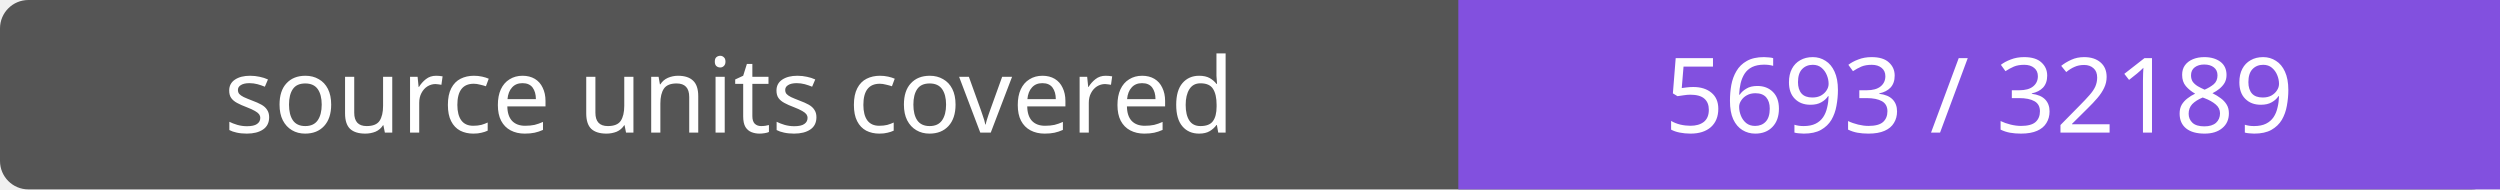
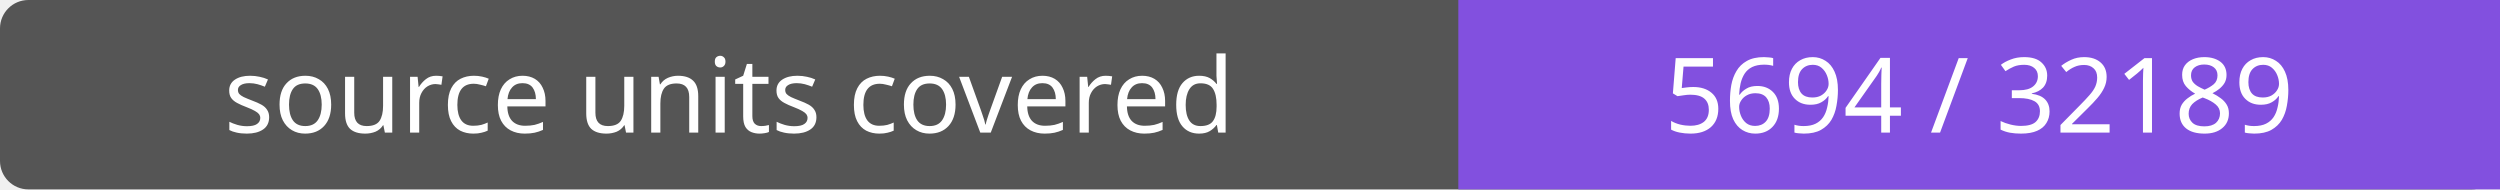
- <svg xmlns="http://www.w3.org/2000/svg" width="264" height="20" role="img" aria-label="source units covered: 5693 / 32189">
+ <svg xmlns="http://www.w3.org/2000/svg" width="264" height="20" role="img" aria-label="source units covered: 5694 / 32189">
  <rect width="264" height="20" rx="3" fill="#555" />
  <path fill="#8250df" d="M154 0h110v20H154z" />
  <g fill="#fff" text-anchor="middle" font-family="Verdana,sans-serif" font-size="11">
    <text x="77.0" y="14">source units covered</text>
-     <text x="209.0" y="14">5693 / 32189</text>
+     <text x="209.0" y="14">5694 / 32189</text>
  </g>
</svg>
